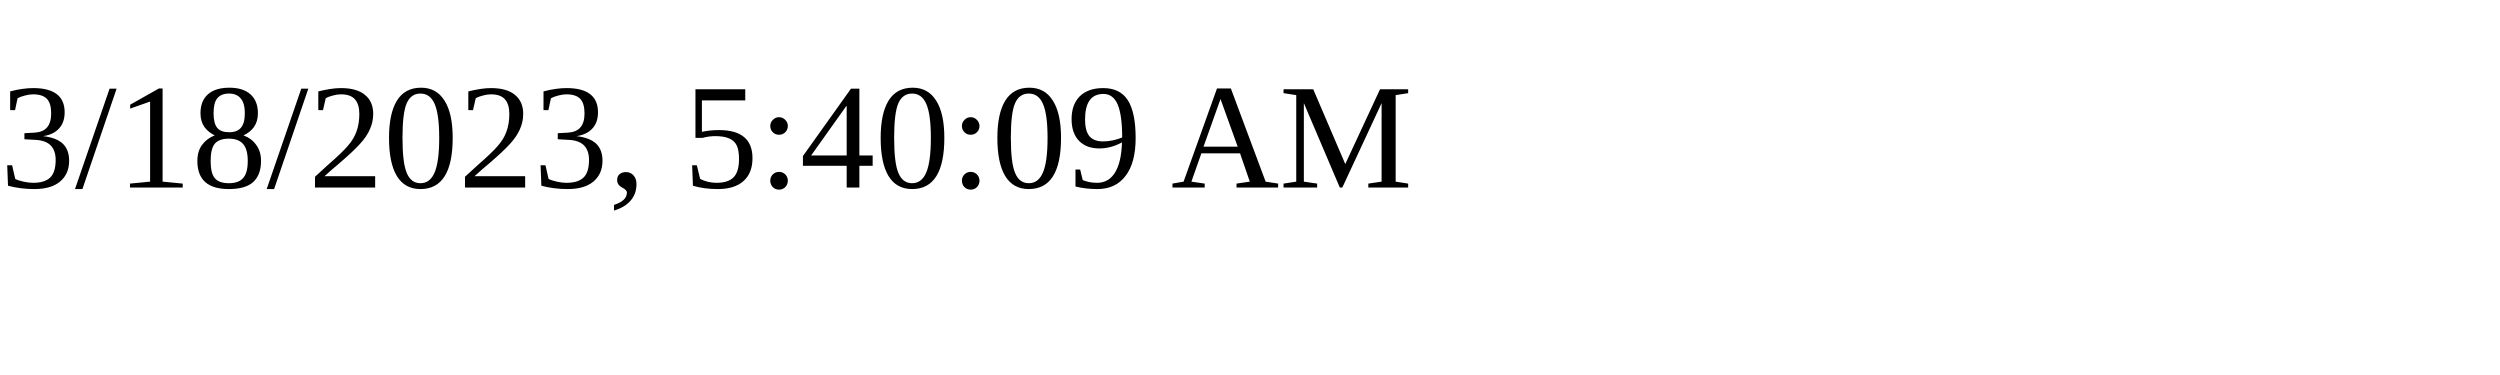
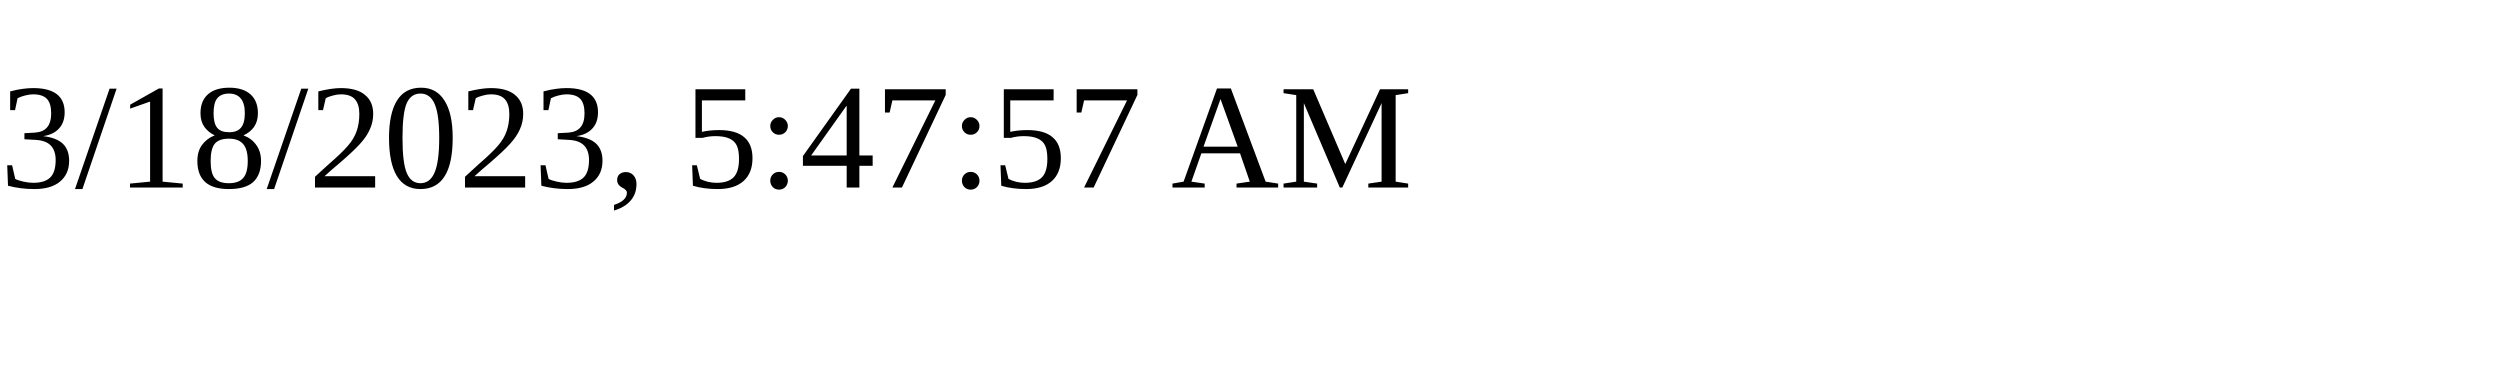
<svg xmlns="http://www.w3.org/2000/svg" height="30" width="200">
-   <text x="0" y="15">3/18/2023, 5:40:09 AM</text>
+   <text x="0" y="15">3/18/2023, 5:47:57 AM</text>
</svg>
